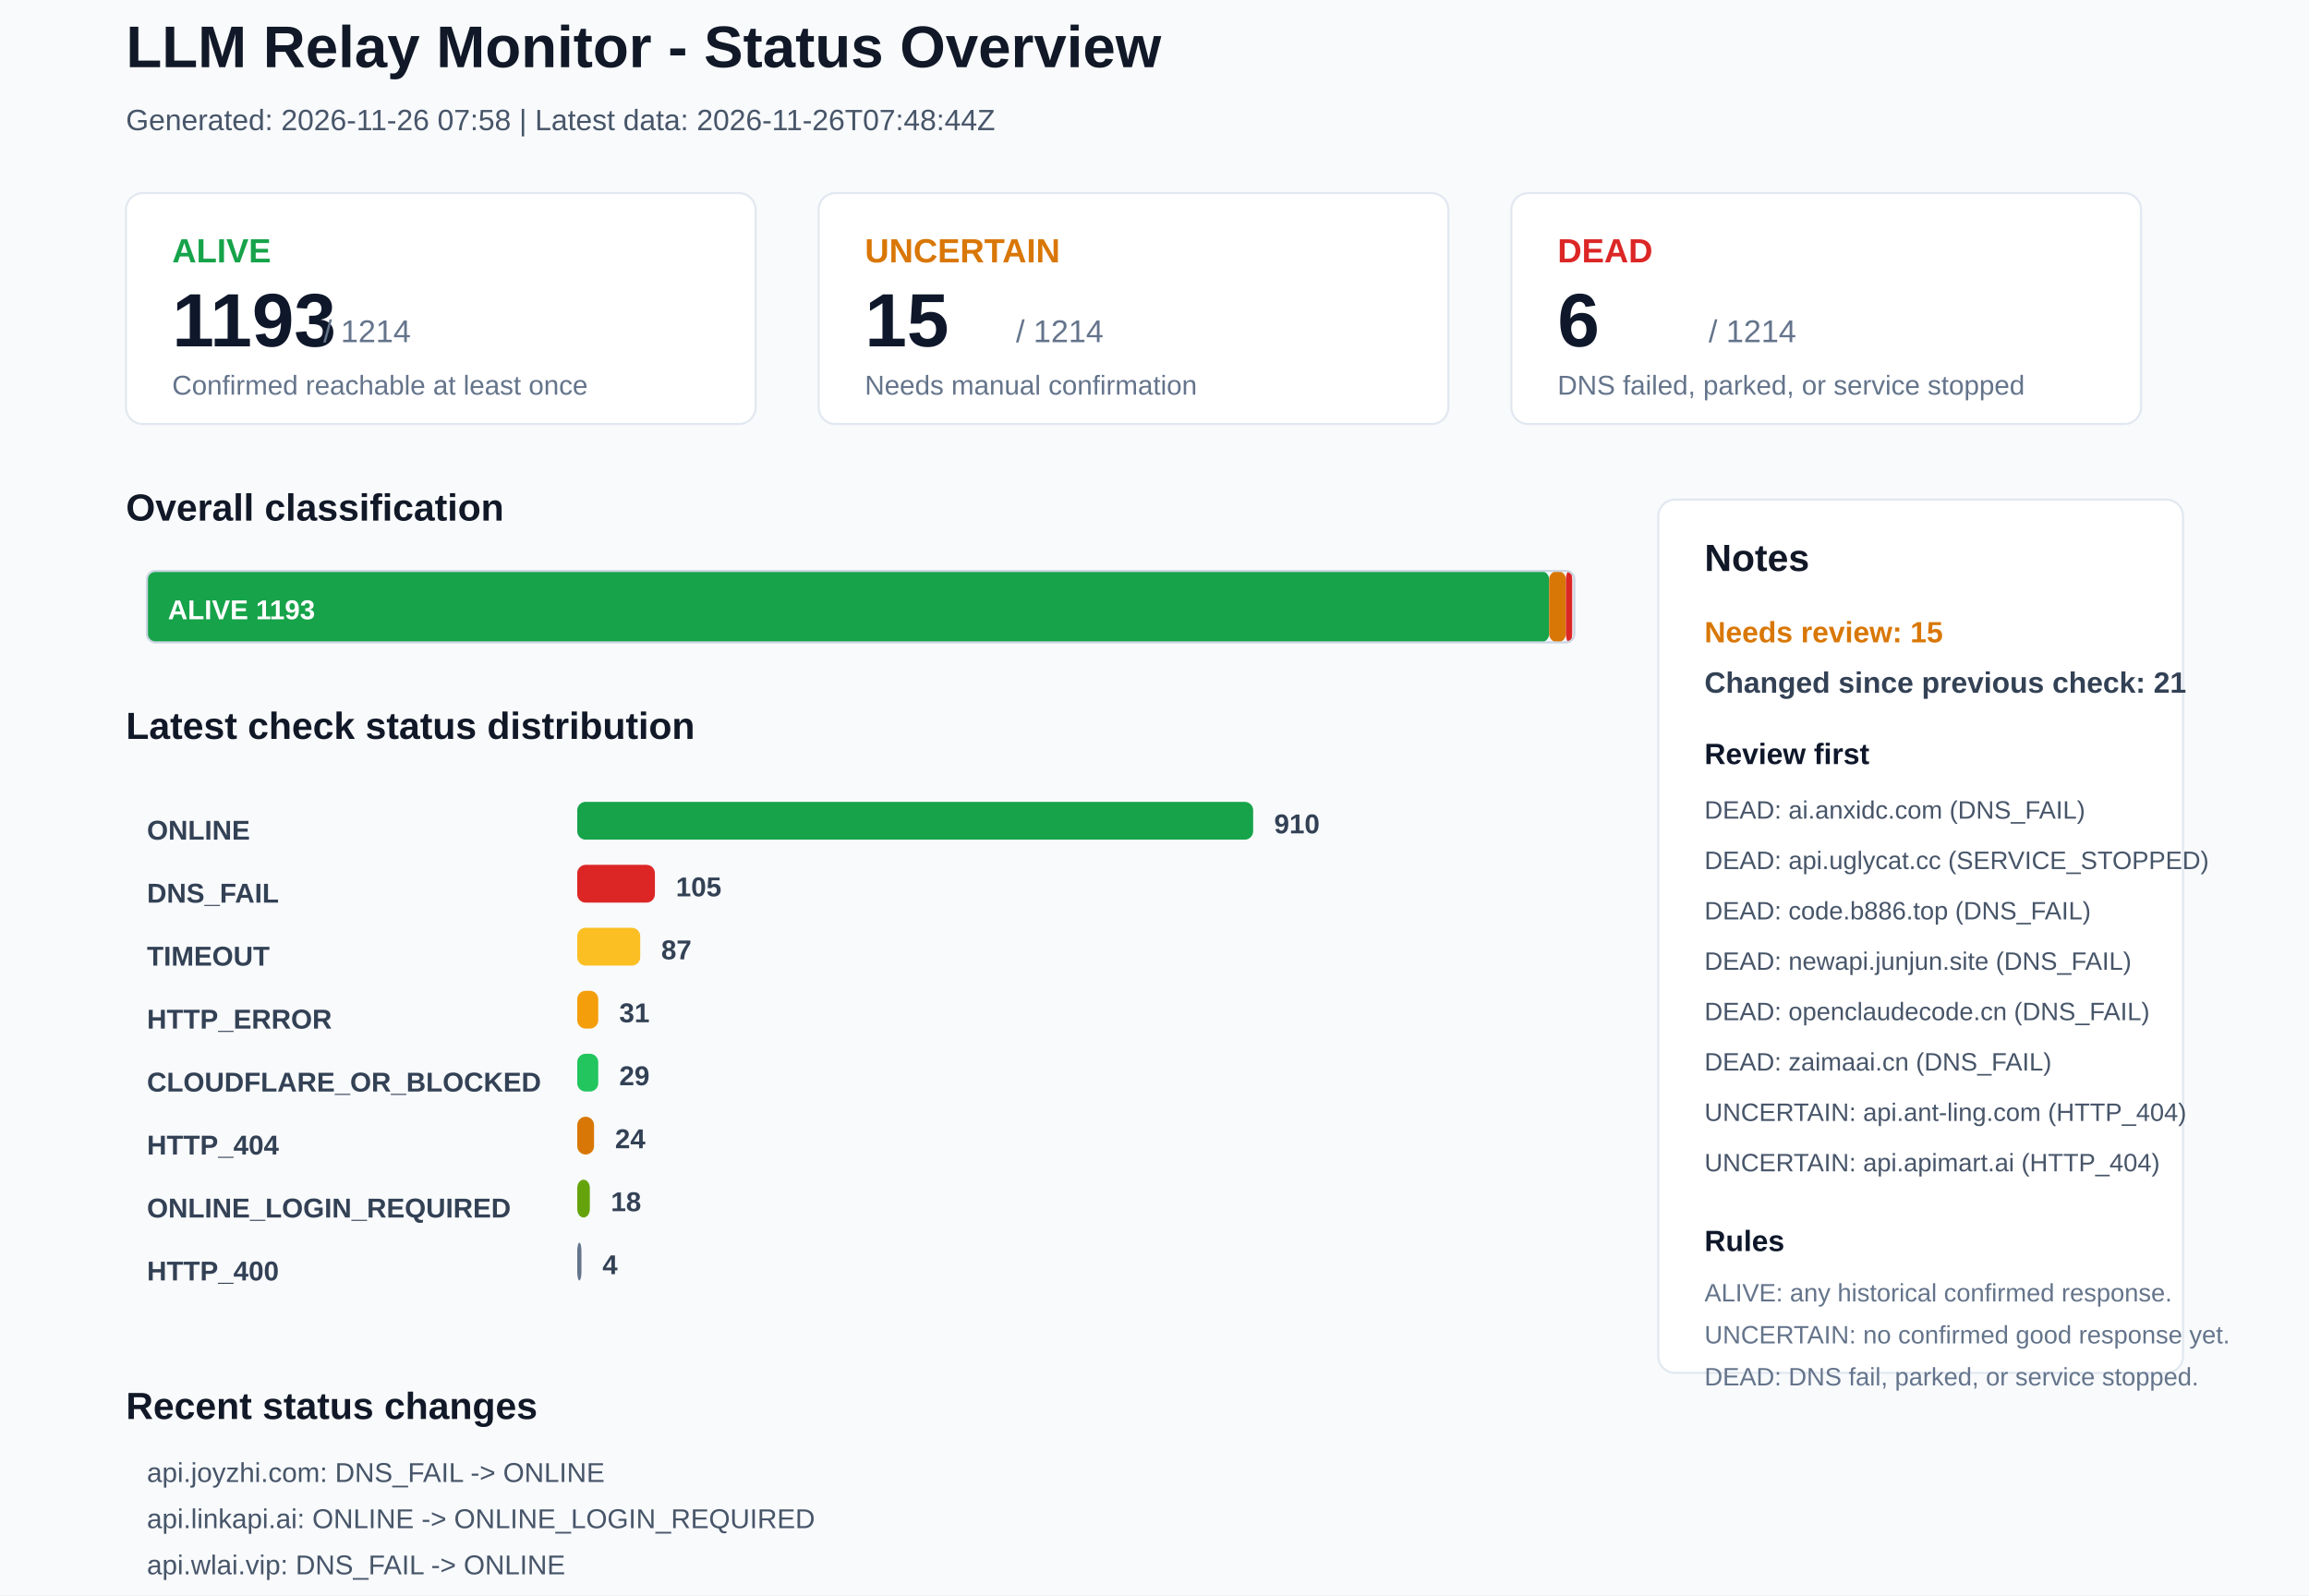
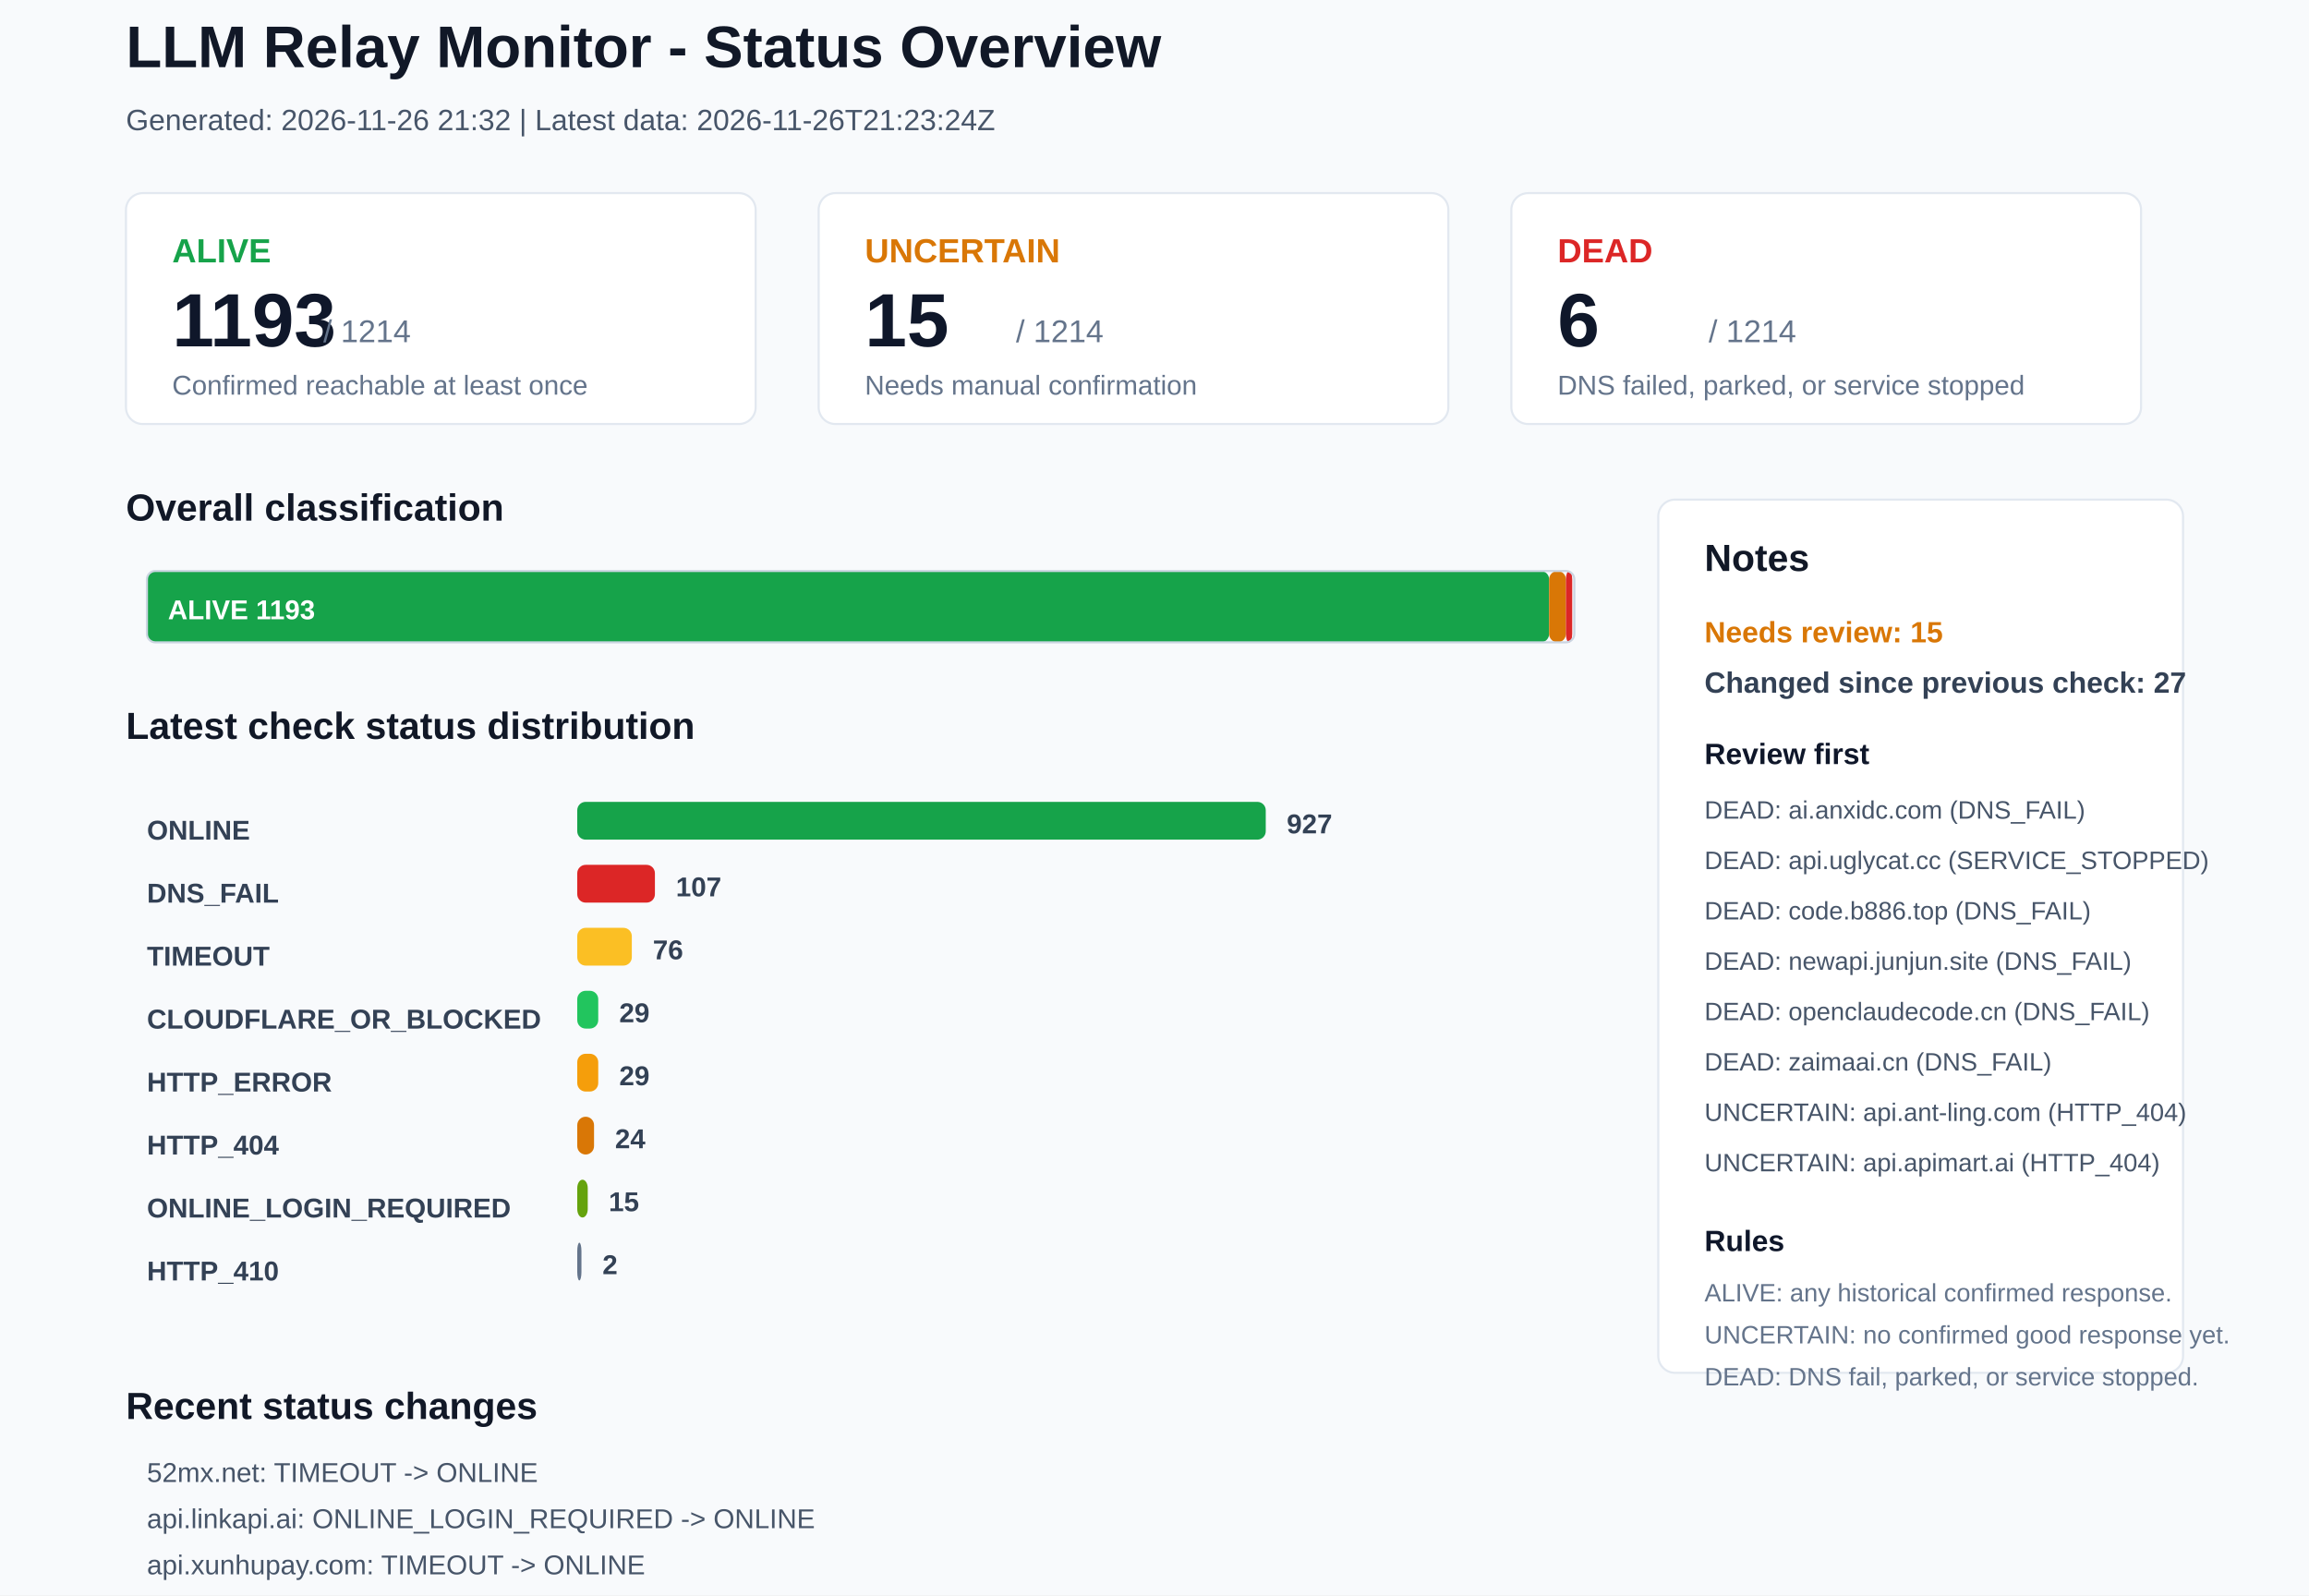
<svg xmlns="http://www.w3.org/2000/svg" width="1100" height="760" viewBox="0 0 1100 760">
  <rect x="0" y="0" width="1100" height="760" rx="0" fill="#F8FAFC" stroke="none" />
  <text x="60" y="32" font-family="Arial, sans-serif" font-size="28" font-weight="700" fill="#111827">LLM Relay Monitor - Status Overview</text>
-   <text x="60" y="62" font-family="Arial, sans-serif" font-size="14" font-weight="400" fill="#475569">Generated: 2026-11-26 07:58 | Latest data: 2026-11-26T07:48:44Z</text>
+   <text x="60" y="62" font-family="Arial, sans-serif" font-size="14" font-weight="400" fill="#475569">Generated: 2026-11-26 21:32 | Latest data: 2026-11-26T21:23:24Z</text>
  <rect x="60" y="92" width="300" height="110" rx="8" fill="#FFFFFF" stroke="#E2E8F0" />
  <text x="82" y="125" font-family="Arial, sans-serif" font-size="16" font-weight="700" fill="#16A34A">ALIVE</text>
  <text x="82" y="165" font-family="Arial, sans-serif" font-size="36" font-weight="700" fill="#0F172A">1193</text>
  <text x="154" y="163" font-family="Arial, sans-serif" font-size="15" font-weight="400" fill="#64748B">/ 1214</text>
  <text x="82" y="188" font-family="Arial, sans-serif" font-size="13" font-weight="400" fill="#64748B">Confirmed reachable at least once</text>
  <rect x="390" y="92" width="300" height="110" rx="8" fill="#FFFFFF" stroke="#E2E8F0" />
  <text x="412" y="125" font-family="Arial, sans-serif" font-size="16" font-weight="700" fill="#D97706">UNCERTAIN</text>
  <text x="412" y="165" font-family="Arial, sans-serif" font-size="36" font-weight="700" fill="#0F172A">15</text>
  <text x="484" y="163" font-family="Arial, sans-serif" font-size="15" font-weight="400" fill="#64748B">/ 1214</text>
  <text x="412" y="188" font-family="Arial, sans-serif" font-size="13" font-weight="400" fill="#64748B">Needs manual confirmation</text>
  <rect x="720" y="92" width="300" height="110" rx="8" fill="#FFFFFF" stroke="#E2E8F0" />
  <text x="742" y="125" font-family="Arial, sans-serif" font-size="16" font-weight="700" fill="#DC2626">DEAD</text>
  <text x="742" y="165" font-family="Arial, sans-serif" font-size="36" font-weight="700" fill="#0F172A">6</text>
  <text x="814" y="163" font-family="Arial, sans-serif" font-size="15" font-weight="400" fill="#64748B">/ 1214</text>
  <text x="742" y="188" font-family="Arial, sans-serif" font-size="13" font-weight="400" fill="#64748B">DNS failed, parked, or service stopped</text>
  <text x="60" y="248" font-family="Arial, sans-serif" font-size="18" font-weight="700" fill="#111827">Overall classification</text>
  <rect x="70" y="272" width="668" height="34" rx="4" fill="#16A34A" stroke="none" />
  <text x="80" y="295" font-family="Arial, sans-serif" font-size="13" font-weight="700" fill="#FFFFFF">ALIVE 1193</text>
  <rect x="738" y="272" width="8" height="34" rx="4" fill="#D97706" stroke="none" />
  <rect x="746" y="272" width="3" height="34" rx="4" fill="#DC2626" stroke="none" />
  <rect x="70" y="272" width="680" height="34" rx="4" fill="none" stroke="#CBD5E1" />
  <text x="60" y="352" font-family="Arial, sans-serif" font-size="18" font-weight="700" fill="#111827">Latest check status distribution</text>
  <text x="70" y="400" font-family="Arial, sans-serif" font-size="13" font-weight="700" fill="#334155">ONLINE</text>
-   <rect x="275" y="382" width="322" height="18" rx="4" fill="#16A34A" stroke="none" />
-   <text x="607" y="397" font-family="Arial, sans-serif" font-size="13" font-weight="700" fill="#334155">910</text>
+   <rect x="275" y="382" width="328" height="18" rx="4" fill="#16A34A" stroke="none" />
+   <text x="613" y="397" font-family="Arial, sans-serif" font-size="13" font-weight="700" fill="#334155">927</text>
  <text x="70" y="430" font-family="Arial, sans-serif" font-size="13" font-weight="700" fill="#334155">DNS_FAIL</text>
  <rect x="275" y="412" width="37" height="18" rx="4" fill="#DC2626" stroke="none" />
-   <text x="322" y="427" font-family="Arial, sans-serif" font-size="13" font-weight="700" fill="#334155">105</text>
+   <text x="322" y="427" font-family="Arial, sans-serif" font-size="13" font-weight="700" fill="#334155">107</text>
  <text x="70" y="460" font-family="Arial, sans-serif" font-size="13" font-weight="700" fill="#334155">TIMEOUT</text>
-   <rect x="275" y="442" width="30" height="18" rx="4" fill="#FBBF24" stroke="none" />
-   <text x="315" y="457" font-family="Arial, sans-serif" font-size="13" font-weight="700" fill="#334155">87</text>
-   <text x="70" y="490" font-family="Arial, sans-serif" font-size="13" font-weight="700" fill="#334155">HTTP_ERROR</text>
-   <rect x="275" y="472" width="10" height="18" rx="4" fill="#F59E0B" stroke="none" />
-   <text x="295" y="487" font-family="Arial, sans-serif" font-size="13" font-weight="700" fill="#334155">31</text>
-   <text x="70" y="520" font-family="Arial, sans-serif" font-size="13" font-weight="700" fill="#334155">CLOUDFLARE_OR_BLOCKED</text>
-   <rect x="275" y="502" width="10" height="18" rx="4" fill="#22C55E" stroke="none" />
+   <rect x="275" y="442" width="26" height="18" rx="4" fill="#FBBF24" stroke="none" />
+   <text x="311" y="457" font-family="Arial, sans-serif" font-size="13" font-weight="700" fill="#334155">76</text>
+   <text x="70" y="490" font-family="Arial, sans-serif" font-size="13" font-weight="700" fill="#334155">CLOUDFLARE_OR_BLOCKED</text>
+   <rect x="275" y="472" width="10" height="18" rx="4" fill="#22C55E" stroke="none" />
+   <text x="295" y="487" font-family="Arial, sans-serif" font-size="13" font-weight="700" fill="#334155">29</text>
+   <text x="70" y="520" font-family="Arial, sans-serif" font-size="13" font-weight="700" fill="#334155">HTTP_ERROR</text>
+   <rect x="275" y="502" width="10" height="18" rx="4" fill="#F59E0B" stroke="none" />
  <text x="295" y="517" font-family="Arial, sans-serif" font-size="13" font-weight="700" fill="#334155">29</text>
  <text x="70" y="550" font-family="Arial, sans-serif" font-size="13" font-weight="700" fill="#334155">HTTP_404</text>
  <rect x="275" y="532" width="8" height="18" rx="4" fill="#D97706" stroke="none" />
  <text x="293" y="547" font-family="Arial, sans-serif" font-size="13" font-weight="700" fill="#334155">24</text>
  <text x="70" y="580" font-family="Arial, sans-serif" font-size="13" font-weight="700" fill="#334155">ONLINE_LOGIN_REQUIRED</text>
-   <rect x="275" y="562" width="6" height="18" rx="4" fill="#65A30D" stroke="none" />
-   <text x="291" y="577" font-family="Arial, sans-serif" font-size="13" font-weight="700" fill="#334155">18</text>
-   <text x="70" y="610" font-family="Arial, sans-serif" font-size="13" font-weight="700" fill="#334155">HTTP_400</text>
+   <rect x="275" y="562" width="5" height="18" rx="4" fill="#65A30D" stroke="none" />
+   <text x="290" y="577" font-family="Arial, sans-serif" font-size="13" font-weight="700" fill="#334155">15</text>
+   <text x="70" y="610" font-family="Arial, sans-serif" font-size="13" font-weight="700" fill="#334155">HTTP_410</text>
  <rect x="275" y="592" width="2" height="18" rx="4" fill="#64748B" stroke="none" />
-   <text x="287" y="607" font-family="Arial, sans-serif" font-size="13" font-weight="700" fill="#334155">4</text>
+   <text x="287" y="607" font-family="Arial, sans-serif" font-size="13" font-weight="700" fill="#334155">2</text>
  <rect x="790" y="238" width="250" height="416" rx="8" fill="#FFFFFF" stroke="#E2E8F0" />
  <text x="812" y="272" font-family="Arial, sans-serif" font-size="18" font-weight="700" fill="#111827">Notes</text>
  <text x="812" y="306" font-family="Arial, sans-serif" font-size="14" font-weight="700" fill="#D97706">Needs review: 15</text>
-   <text x="812" y="330" font-family="Arial, sans-serif" font-size="14" font-weight="700" fill="#334155">Changed since previous check: 21</text>
+   <text x="812" y="330" font-family="Arial, sans-serif" font-size="14" font-weight="700" fill="#334155">Changed since previous check: 27</text>
  <text x="812" y="364" font-family="Arial, sans-serif" font-size="14" font-weight="700" fill="#0F172A">Review first</text>
  <text x="812" y="390" font-family="Arial, sans-serif" font-size="12" font-weight="400" fill="#475569">DEAD: ai.anxidc.com (DNS_FAIL)</text>
  <text x="812" y="414" font-family="Arial, sans-serif" font-size="12" font-weight="400" fill="#475569">DEAD: api.uglycat.cc (SERVICE_STOPPED)</text>
  <text x="812" y="438" font-family="Arial, sans-serif" font-size="12" font-weight="400" fill="#475569">DEAD: code.b886.top (DNS_FAIL)</text>
  <text x="812" y="462" font-family="Arial, sans-serif" font-size="12" font-weight="400" fill="#475569">DEAD: newapi.junjun.site (DNS_FAIL)</text>
  <text x="812" y="486" font-family="Arial, sans-serif" font-size="12" font-weight="400" fill="#475569">DEAD: openclaudecode.cn (DNS_FAIL)</text>
  <text x="812" y="510" font-family="Arial, sans-serif" font-size="12" font-weight="400" fill="#475569">DEAD: zaimaai.cn (DNS_FAIL)</text>
  <text x="812" y="534" font-family="Arial, sans-serif" font-size="12" font-weight="400" fill="#475569">UNCERTAIN: api.ant-ling.com (HTTP_404)</text>
  <text x="812" y="558" font-family="Arial, sans-serif" font-size="12" font-weight="400" fill="#475569">UNCERTAIN: api.apimart.ai (HTTP_404)</text>
  <text x="812" y="596" font-family="Arial, sans-serif" font-size="14" font-weight="700" fill="#0F172A">Rules</text>
  <text x="812" y="620" font-family="Arial, sans-serif" font-size="12" font-weight="400" fill="#64748B">ALIVE: any historical confirmed response.</text>
  <text x="812" y="640" font-family="Arial, sans-serif" font-size="12" font-weight="400" fill="#64748B">UNCERTAIN: no confirmed good response yet.</text>
  <text x="812" y="660" font-family="Arial, sans-serif" font-size="12" font-weight="400" fill="#64748B">DEAD: DNS fail, parked, or service stopped.</text>
  <text x="60" y="676" font-family="Arial, sans-serif" font-size="18" font-weight="700" fill="#111827">Recent status changes</text>
-   <text x="70" y="706" font-family="Arial, sans-serif" font-size="13" font-weight="400" fill="#475569">api.joyzhi.com: DNS_FAIL -&gt; ONLINE</text>
-   <text x="70" y="728" font-family="Arial, sans-serif" font-size="13" font-weight="400" fill="#475569">api.linkapi.ai: ONLINE -&gt; ONLINE_LOGIN_REQUIRED</text>
-   <text x="70" y="750" font-family="Arial, sans-serif" font-size="13" font-weight="400" fill="#475569">api.wlai.vip: DNS_FAIL -&gt; ONLINE</text>
-   <text x="70" y="772" font-family="Arial, sans-serif" font-size="13" font-weight="400" fill="#475569">hk-api.gptbest.vip: ONLINE -&gt; ONLINE_LOGIN_REQUIRED</text>
-   <text x="70" y="794" font-family="Arial, sans-serif" font-size="13" font-weight="400" fill="#475569">kie.ai: ONLINE -&gt; CLOUDFLARE_OR_BLOCKED</text>
-   <text x="70" y="816" font-family="Arial, sans-serif" font-size="13" font-weight="400" fill="#475569">linkapi.ai: ONLINE -&gt; ONLINE_LOGIN_REQUIRED</text>
+   <text x="70" y="706" font-family="Arial, sans-serif" font-size="13" font-weight="400" fill="#475569">52mx.net: TIMEOUT -&gt; ONLINE</text>
+   <text x="70" y="728" font-family="Arial, sans-serif" font-size="13" font-weight="400" fill="#475569">api.linkapi.ai: ONLINE_LOGIN_REQUIRED -&gt; ONLINE</text>
+   <text x="70" y="750" font-family="Arial, sans-serif" font-size="13" font-weight="400" fill="#475569">api.xunhupay.com: TIMEOUT -&gt; ONLINE</text>
+   <text x="70" y="772" font-family="Arial, sans-serif" font-size="13" font-weight="400" fill="#475569">bdshmmkj3.cn: TIMEOUT -&gt; ONLINE</text>
+   <text x="70" y="794" font-family="Arial, sans-serif" font-size="13" font-weight="400" fill="#475569">cca.maya.today: HTTP_ERROR -&gt; ONLINE</text>
+   <text x="70" y="816" font-family="Arial, sans-serif" font-size="13" font-weight="400" fill="#475569">daikuankm.cn: TIMEOUT -&gt; ONLINE</text>
</svg>
